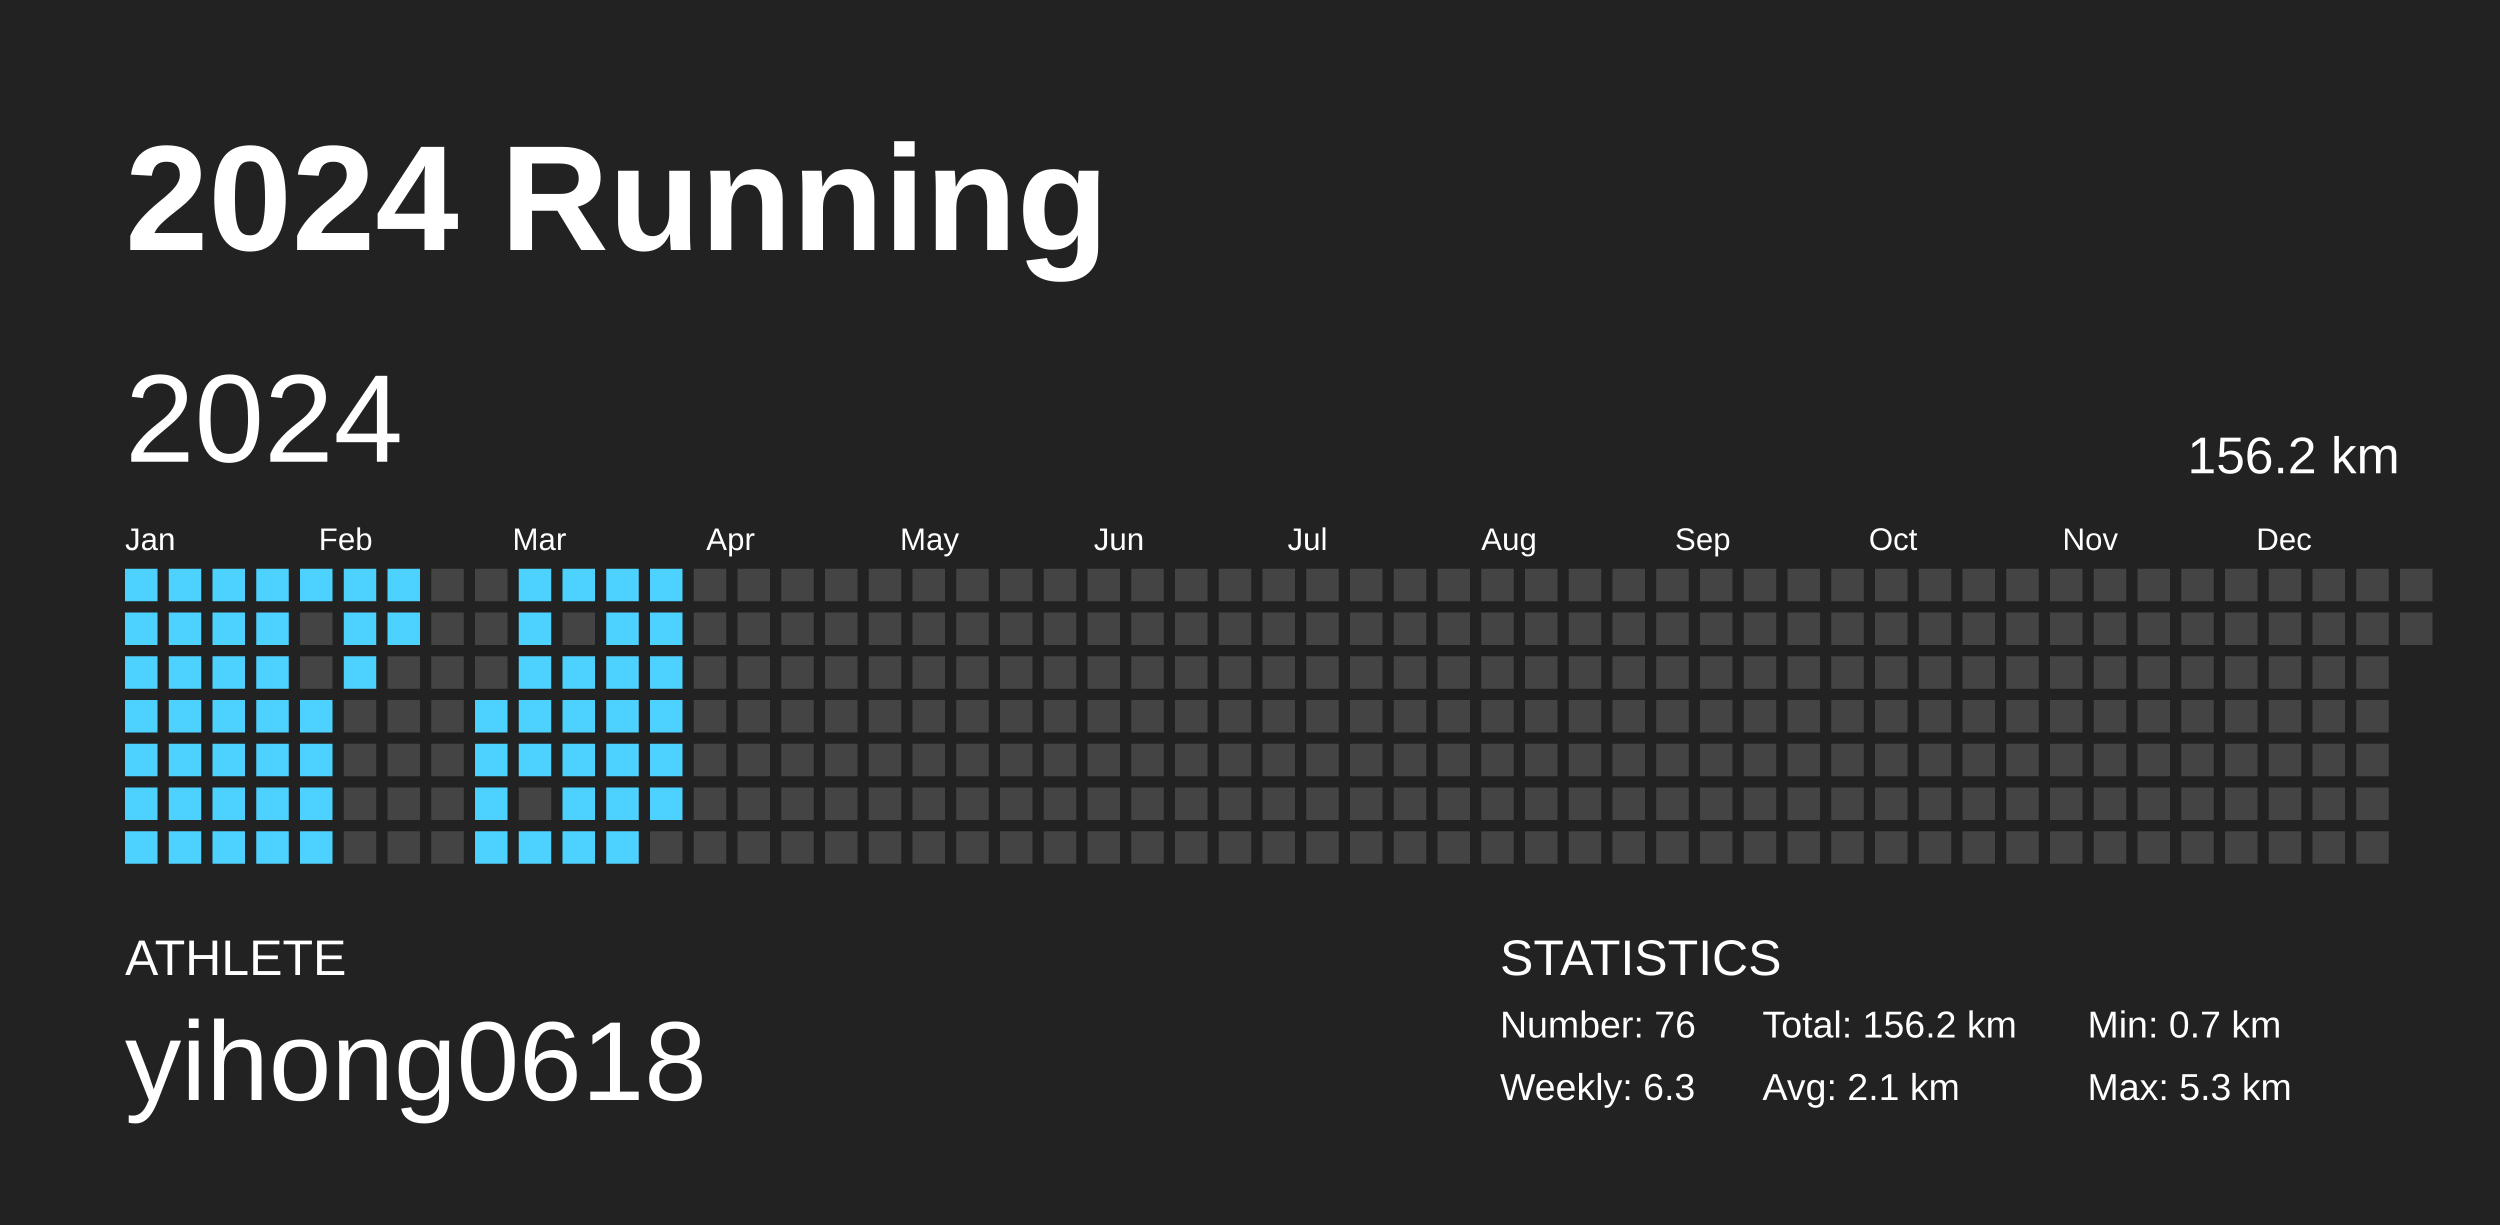
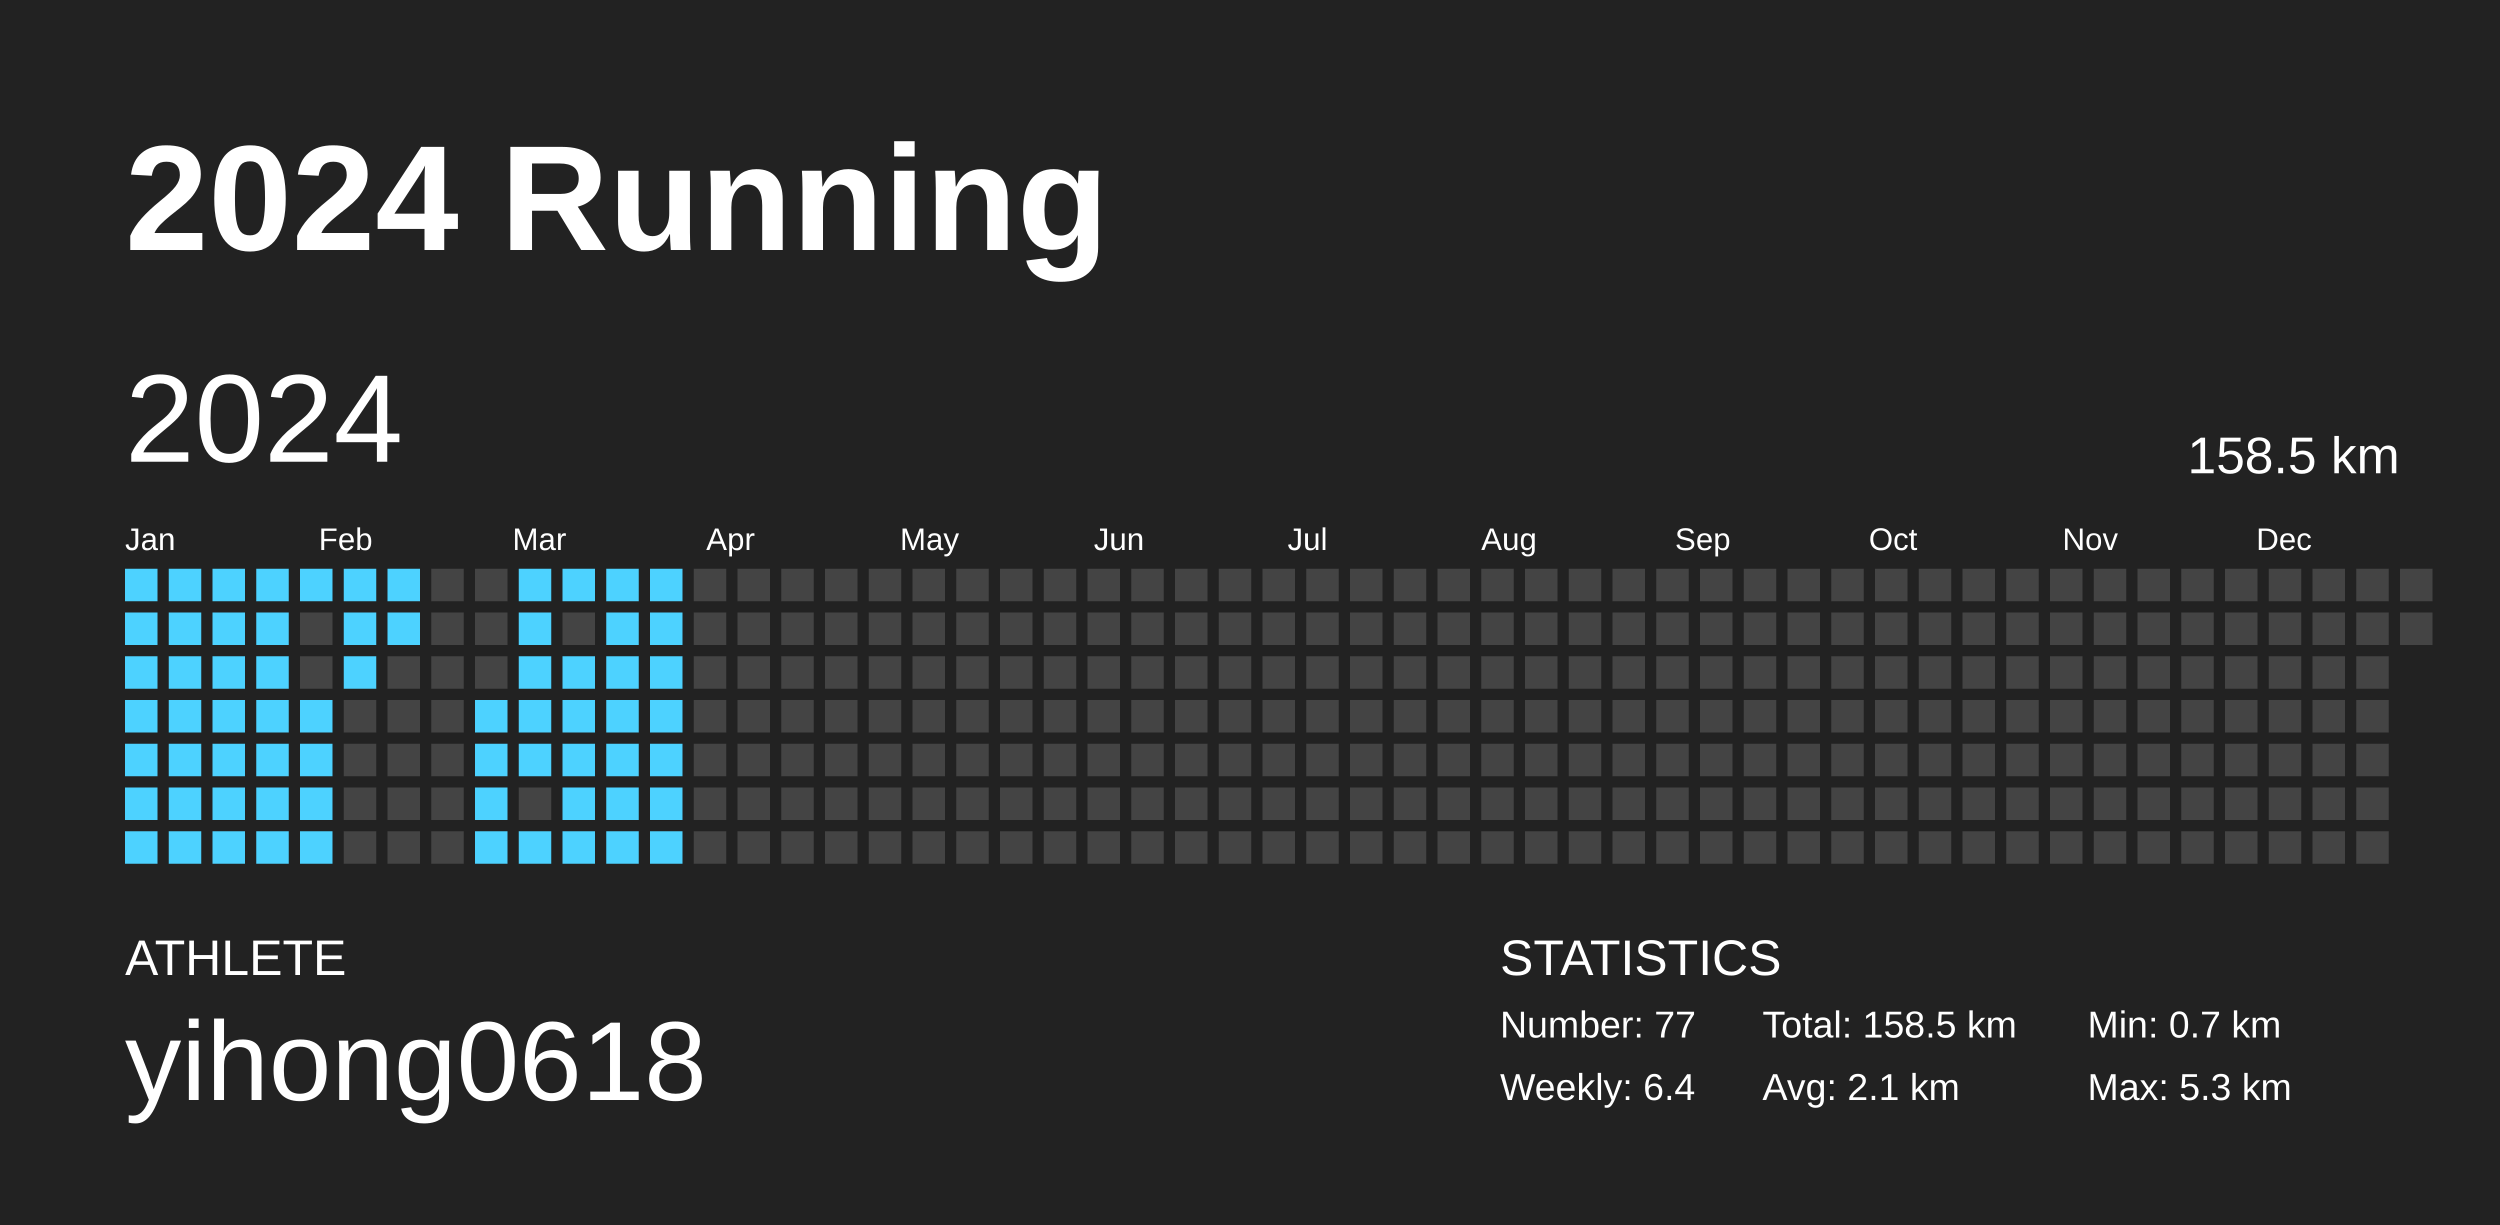
<svg xmlns="http://www.w3.org/2000/svg" baseProfile="full" height="98mm" version="1.1" viewBox="0,0,200,98" width="200mm">
  <defs />
  <rect fill="#222222" height="98" width="200" x="0" y="0" />
  <text fill="#FFFFFF" style="font-size:12px; font-family:Arial; font-weight:bold;" x="10" y="20">2024 Running</text>
  <text fill="#FFFFFF" style="font-size:4px; font-family:Arial" x="10" y="78">ATHLETE</text>
  <text fill="#FFFFFF" style="font-size:9px; font-family:Arial" x="10" y="88">yihong0618</text>
  <text fill="#FFFFFF" style="font-size:4px; font-family:Arial" x="120" y="78">STATISTICS</text>
-   <text fill="#FFFFFF" style="font-size:3px; font-family:Arial" x="120" y="83">Number: 76</text>
-   <text fill="#FFFFFF" style="font-size:3px; font-family:Arial" x="120" y="88">Weekly: 6.3</text>
-   <text fill="#FFFFFF" style="font-size:3px; font-family:Arial" x="141" y="83">Total: 156.2 km</text>
+   <text fill="#FFFFFF" style="font-size:3px; font-family:Arial" x="120" y="83">Number: 77</text>
+   <text fill="#FFFFFF" style="font-size:3px; font-family:Arial" x="120" y="88">Weekly: 6.4</text>
+   <text fill="#FFFFFF" style="font-size:3px; font-family:Arial" x="141" y="83">Total: 158.5 km</text>
  <text fill="#FFFFFF" style="font-size:3px; font-family:Arial" x="141" y="88">Avg: 2.1 km</text>
  <text fill="#FFFFFF" style="font-size:3px; font-family:Arial" x="167" y="83">Min: 0.7 km</text>
  <text fill="#FFFFFF" style="font-size:3px; font-family:Arial" x="167" y="88">Max: 5.3 km</text>
  <text dominant-baseline="hanging" fill="#FFFFFF" style="font-size:10.0px; font-family:Arial;" x="10" y="30">2024</text>
-   <text dominant-baseline="hanging" fill="#FFFFFF" style="font-size:4.125px; font-family:Arial;" x="175" y="35">156.2 km</text>
+   <text dominant-baseline="hanging" fill="#FFFFFF" style="font-size:4.125px; font-family:Arial;" x="175" y="35">158.5 km</text>
  <text fill="#FFFFFF" style="font-size:2.5px; font-family:Arial" x="10.0" y="44">Jan</text>
  <text fill="#FFFFFF" style="font-size:2.5px; font-family:Arial" x="25.5" y="44">Feb</text>
  <text fill="#FFFFFF" style="font-size:2.5px; font-family:Arial" x="41.0" y="44">Mar</text>
  <text fill="#FFFFFF" style="font-size:2.5px; font-family:Arial" x="56.5" y="44">Apr</text>
  <text fill="#FFFFFF" style="font-size:2.5px; font-family:Arial" x="72.0" y="44">May</text>
  <text fill="#FFFFFF" style="font-size:2.5px; font-family:Arial" x="87.5" y="44">Jun</text>
  <text fill="#FFFFFF" style="font-size:2.5px; font-family:Arial" x="103.0" y="44">Jul</text>
  <text fill="#FFFFFF" style="font-size:2.5px; font-family:Arial" x="118.5" y="44">Aug</text>
  <text fill="#FFFFFF" style="font-size:2.5px; font-family:Arial" x="134.0" y="44">Sep</text>
  <text fill="#FFFFFF" style="font-size:2.5px; font-family:Arial" x="149.5" y="44">Oct</text>
  <text fill="#FFFFFF" style="font-size:2.5px; font-family:Arial" x="165.0" y="44">Nov</text>
  <text fill="#FFFFFF" style="font-size:2.5px; font-family:Arial" x="180.5" y="44">Dec</text>
  <rect fill="#4dd2ff" height="2.6" width="2.6" x="10.0" y="45.5" />
  <rect fill="#4dd2ff" height="2.6" width="2.6" x="10.0" y="49.0" />
  <rect fill="#4dd2ff" height="2.6" width="2.6" x="10.0" y="52.5" />
  <rect fill="#4dd2ff" height="2.6" width="2.6" x="10.0" y="56.0" />
  <rect fill="#4dd2ff" height="2.6" width="2.6" x="10.0" y="59.5" />
  <rect fill="#4dd2ff" height="2.6" width="2.6" x="10.0" y="63.0" />
  <rect fill="#4dd2ff" height="2.6" width="2.6" x="10.0" y="66.5" />
  <rect fill="#4dd2ff" height="2.6" width="2.6" x="13.5" y="45.5" />
  <rect fill="#4dd2ff" height="2.6" width="2.6" x="13.5" y="49.0" />
  <rect fill="#4dd2ff" height="2.6" width="2.6" x="13.5" y="52.5" />
  <rect fill="#4dd2ff" height="2.6" width="2.6" x="13.5" y="56.0" />
  <rect fill="#4dd2ff" height="2.6" width="2.6" x="13.5" y="59.5" />
  <rect fill="#4dd2ff" height="2.6" width="2.6" x="13.5" y="63.0" />
  <rect fill="#4dd2ff" height="2.6" width="2.6" x="13.5" y="66.5" />
  <rect fill="#4dd2ff" height="2.6" width="2.6" x="17.0" y="45.5" />
  <rect fill="#4dd2ff" height="2.6" width="2.6" x="17.0" y="49.0" />
  <rect fill="#4dd2ff" height="2.6" width="2.6" x="17.0" y="52.5" />
  <rect fill="#4dd2ff" height="2.6" width="2.6" x="17.0" y="56.0" />
  <rect fill="#4dd2ff" height="2.6" width="2.6" x="17.0" y="59.5" />
  <rect fill="#4dd2ff" height="2.6" width="2.6" x="17.0" y="63.0" />
  <rect fill="#4dd2ff" height="2.6" width="2.6" x="17.0" y="66.5" />
  <rect fill="#4dd2ff" height="2.6" width="2.6" x="20.5" y="45.5" />
  <rect fill="#4dd2ff" height="2.6" width="2.6" x="20.5" y="49.0" />
  <rect fill="#4dd2ff" height="2.6" width="2.6" x="20.5" y="52.5" />
  <rect fill="#4dd2ff" height="2.6" width="2.6" x="20.5" y="56.0" />
  <rect fill="#4dd2ff" height="2.6" width="2.6" x="20.5" y="59.5" />
  <rect fill="#4dd2ff" height="2.6" width="2.6" x="20.5" y="63.0" />
  <rect fill="#4dd2ff" height="2.6" width="2.6" x="20.5" y="66.5" />
  <rect fill="#4dd2ff" height="2.6" width="2.6" x="24.0" y="45.5" />
  <rect fill="#444444" height="2.6" width="2.6" x="24.0" y="49.0" />
  <rect fill="#444444" height="2.6" width="2.6" x="24.0" y="52.5" />
  <rect fill="#4dd2ff" height="2.6" width="2.6" x="24.0" y="56.0" />
  <rect fill="#4dd2ff" height="2.6" width="2.6" x="24.0" y="59.5" />
  <rect fill="#4dd2ff" height="2.6" width="2.6" x="24.0" y="63.0" />
  <rect fill="#4dd2ff" height="2.6" width="2.6" x="24.0" y="66.5" />
  <rect fill="#4dd2ff" height="2.6" width="2.6" x="27.5" y="45.5" />
  <rect fill="#4dd2ff" height="2.6" width="2.6" x="27.5" y="49.0" />
  <rect fill="#4dd2ff" height="2.6" width="2.6" x="27.5" y="52.5" />
  <rect fill="#444444" height="2.6" width="2.6" x="27.5" y="56.0" />
  <rect fill="#444444" height="2.6" width="2.6" x="27.5" y="59.5" />
  <rect fill="#444444" height="2.6" width="2.6" x="27.5" y="63.0" />
  <rect fill="#444444" height="2.6" width="2.6" x="27.5" y="66.5" />
  <rect fill="#4dd2ff" height="2.6" width="2.6" x="31.0" y="45.5" />
  <rect fill="#4dd2ff" height="2.6" width="2.6" x="31.0" y="49.0" />
  <rect fill="#444444" height="2.6" width="2.6" x="31.0" y="52.5" />
  <rect fill="#444444" height="2.6" width="2.6" x="31.0" y="56.0" />
  <rect fill="#444444" height="2.6" width="2.6" x="31.0" y="59.5" />
  <rect fill="#444444" height="2.6" width="2.6" x="31.0" y="63.0" />
  <rect fill="#444444" height="2.6" width="2.6" x="31.0" y="66.5" />
  <rect fill="#444444" height="2.6" width="2.6" x="34.5" y="45.5" />
  <rect fill="#444444" height="2.6" width="2.6" x="34.5" y="49.0" />
  <rect fill="#444444" height="2.6" width="2.6" x="34.5" y="52.5" />
  <rect fill="#444444" height="2.6" width="2.6" x="34.5" y="56.0" />
  <rect fill="#444444" height="2.6" width="2.6" x="34.5" y="59.5" />
  <rect fill="#444444" height="2.6" width="2.6" x="34.5" y="63.0" />
  <rect fill="#444444" height="2.6" width="2.6" x="34.5" y="66.5" />
  <rect fill="#444444" height="2.6" width="2.6" x="38.0" y="45.5" />
  <rect fill="#444444" height="2.6" width="2.6" x="38.0" y="49.0" />
  <rect fill="#444444" height="2.6" width="2.6" x="38.0" y="52.5" />
  <rect fill="#4dd2ff" height="2.6" width="2.6" x="38.0" y="56.0" />
  <rect fill="#4dd2ff" height="2.6" width="2.6" x="38.0" y="59.5" />
  <rect fill="#4dd2ff" height="2.6" width="2.6" x="38.0" y="63.0" />
  <rect fill="#4dd2ff" height="2.6" width="2.6" x="38.0" y="66.5" />
  <rect fill="#4dd2ff" height="2.6" width="2.6" x="41.5" y="45.5" />
  <rect fill="#4dd2ff" height="2.6" width="2.6" x="41.5" y="49.0" />
  <rect fill="#4dd2ff" height="2.6" width="2.6" x="41.5" y="52.5" />
  <rect fill="#4dd2ff" height="2.6" width="2.6" x="41.5" y="56.0" />
  <rect fill="#4dd2ff" height="2.6" width="2.6" x="41.5" y="59.5" />
  <rect fill="#444444" height="2.6" width="2.6" x="41.5" y="63.0" />
  <rect fill="#4dd2ff" height="2.6" width="2.6" x="41.5" y="66.5" />
  <rect fill="#4dd2ff" height="2.6" width="2.6" x="45.0" y="45.5" />
  <rect fill="#444444" height="2.6" width="2.6" x="45.0" y="49.0" />
  <rect fill="#4dd2ff" height="2.6" width="2.6" x="45.0" y="52.5" />
  <rect fill="#4dd2ff" height="2.6" width="2.6" x="45.0" y="56.0" />
  <rect fill="#4dd2ff" height="2.6" width="2.6" x="45.0" y="59.5" />
  <rect fill="#4dd2ff" height="2.6" width="2.6" x="45.0" y="63.0" />
  <rect fill="#4dd2ff" height="2.6" width="2.6" x="45.0" y="66.5" />
  <rect fill="#4dd2ff" height="2.6" width="2.6" x="48.5" y="45.5" />
  <rect fill="#4dd2ff" height="2.6" width="2.6" x="48.5" y="49.0" />
  <rect fill="#4dd2ff" height="2.6" width="2.6" x="48.5" y="52.5" />
  <rect fill="#4dd2ff" height="2.6" width="2.6" x="48.5" y="56.0" />
  <rect fill="#4dd2ff" height="2.6" width="2.6" x="48.5" y="59.5" />
  <rect fill="#4dd2ff" height="2.6" width="2.6" x="48.5" y="63.0" />
  <rect fill="#4dd2ff" height="2.6" width="2.6" x="48.5" y="66.5" />
  <rect fill="#4dd2ff" height="2.6" width="2.6" x="52.0" y="45.5" />
  <rect fill="#4dd2ff" height="2.6" width="2.6" x="52.0" y="49.0" />
  <rect fill="#4dd2ff" height="2.6" width="2.6" x="52.0" y="52.5" />
  <rect fill="#4dd2ff" height="2.6" width="2.6" x="52.0" y="56.0" />
  <rect fill="#4dd2ff" height="2.6" width="2.6" x="52.0" y="59.5" />
  <rect fill="#4dd2ff" height="2.6" width="2.6" x="52.0" y="63.0" />
-   <rect fill="#444444" height="2.6" width="2.6" x="52.0" y="66.5" />
+   <rect fill="#4dd2ff" height="2.6" width="2.6" x="52.0" y="66.5" />
  <rect fill="#444444" height="2.6" width="2.6" x="55.5" y="45.5" />
  <rect fill="#444444" height="2.6" width="2.6" x="55.5" y="49.0" />
  <rect fill="#444444" height="2.6" width="2.6" x="55.5" y="52.5" />
  <rect fill="#444444" height="2.6" width="2.6" x="55.5" y="56.0" />
  <rect fill="#444444" height="2.6" width="2.6" x="55.5" y="59.5" />
  <rect fill="#444444" height="2.6" width="2.6" x="55.5" y="63.0" />
  <rect fill="#444444" height="2.6" width="2.6" x="55.5" y="66.5" />
  <rect fill="#444444" height="2.6" width="2.6" x="59.0" y="45.5" />
  <rect fill="#444444" height="2.6" width="2.6" x="59.0" y="49.0" />
  <rect fill="#444444" height="2.6" width="2.6" x="59.0" y="52.5" />
  <rect fill="#444444" height="2.6" width="2.6" x="59.0" y="56.0" />
  <rect fill="#444444" height="2.6" width="2.6" x="59.0" y="59.5" />
  <rect fill="#444444" height="2.6" width="2.6" x="59.0" y="63.0" />
  <rect fill="#444444" height="2.6" width="2.6" x="59.0" y="66.5" />
  <rect fill="#444444" height="2.6" width="2.6" x="62.5" y="45.5" />
  <rect fill="#444444" height="2.6" width="2.6" x="62.5" y="49.0" />
  <rect fill="#444444" height="2.6" width="2.6" x="62.5" y="52.5" />
  <rect fill="#444444" height="2.6" width="2.6" x="62.5" y="56.0" />
  <rect fill="#444444" height="2.6" width="2.6" x="62.5" y="59.5" />
  <rect fill="#444444" height="2.6" width="2.6" x="62.5" y="63.0" />
  <rect fill="#444444" height="2.6" width="2.6" x="62.5" y="66.5" />
  <rect fill="#444444" height="2.6" width="2.6" x="66.0" y="45.5" />
  <rect fill="#444444" height="2.6" width="2.6" x="66.0" y="49.0" />
  <rect fill="#444444" height="2.6" width="2.6" x="66.0" y="52.5" />
  <rect fill="#444444" height="2.6" width="2.6" x="66.0" y="56.0" />
  <rect fill="#444444" height="2.6" width="2.6" x="66.0" y="59.5" />
  <rect fill="#444444" height="2.6" width="2.6" x="66.0" y="63.0" />
  <rect fill="#444444" height="2.6" width="2.6" x="66.0" y="66.5" />
  <rect fill="#444444" height="2.6" width="2.6" x="69.5" y="45.5" />
  <rect fill="#444444" height="2.6" width="2.6" x="69.5" y="49.0" />
  <rect fill="#444444" height="2.6" width="2.6" x="69.5" y="52.5" />
  <rect fill="#444444" height="2.6" width="2.6" x="69.5" y="56.0" />
  <rect fill="#444444" height="2.6" width="2.6" x="69.5" y="59.5" />
  <rect fill="#444444" height="2.6" width="2.6" x="69.5" y="63.0" />
  <rect fill="#444444" height="2.6" width="2.6" x="69.5" y="66.5" />
  <rect fill="#444444" height="2.6" width="2.6" x="73.0" y="45.5" />
  <rect fill="#444444" height="2.6" width="2.6" x="73.0" y="49.0" />
  <rect fill="#444444" height="2.6" width="2.6" x="73.0" y="52.5" />
  <rect fill="#444444" height="2.6" width="2.6" x="73.0" y="56.0" />
  <rect fill="#444444" height="2.6" width="2.6" x="73.0" y="59.5" />
  <rect fill="#444444" height="2.6" width="2.6" x="73.0" y="63.0" />
  <rect fill="#444444" height="2.6" width="2.6" x="73.0" y="66.5" />
  <rect fill="#444444" height="2.6" width="2.6" x="76.5" y="45.5" />
  <rect fill="#444444" height="2.6" width="2.6" x="76.5" y="49.0" />
  <rect fill="#444444" height="2.6" width="2.6" x="76.5" y="52.5" />
  <rect fill="#444444" height="2.6" width="2.6" x="76.5" y="56.0" />
  <rect fill="#444444" height="2.6" width="2.6" x="76.5" y="59.5" />
  <rect fill="#444444" height="2.6" width="2.6" x="76.5" y="63.0" />
  <rect fill="#444444" height="2.6" width="2.6" x="76.5" y="66.5" />
  <rect fill="#444444" height="2.6" width="2.6" x="80.0" y="45.5" />
  <rect fill="#444444" height="2.6" width="2.6" x="80.0" y="49.0" />
  <rect fill="#444444" height="2.6" width="2.6" x="80.0" y="52.5" />
  <rect fill="#444444" height="2.6" width="2.6" x="80.0" y="56.0" />
  <rect fill="#444444" height="2.6" width="2.6" x="80.0" y="59.5" />
  <rect fill="#444444" height="2.6" width="2.6" x="80.0" y="63.0" />
  <rect fill="#444444" height="2.6" width="2.6" x="80.0" y="66.5" />
  <rect fill="#444444" height="2.6" width="2.6" x="83.5" y="45.5" />
  <rect fill="#444444" height="2.6" width="2.6" x="83.5" y="49.0" />
  <rect fill="#444444" height="2.6" width="2.6" x="83.5" y="52.5" />
  <rect fill="#444444" height="2.6" width="2.6" x="83.5" y="56.0" />
  <rect fill="#444444" height="2.6" width="2.6" x="83.5" y="59.5" />
  <rect fill="#444444" height="2.6" width="2.6" x="83.5" y="63.0" />
  <rect fill="#444444" height="2.6" width="2.6" x="83.5" y="66.5" />
  <rect fill="#444444" height="2.6" width="2.6" x="87.0" y="45.5" />
  <rect fill="#444444" height="2.6" width="2.6" x="87.0" y="49.0" />
  <rect fill="#444444" height="2.6" width="2.6" x="87.0" y="52.5" />
  <rect fill="#444444" height="2.6" width="2.6" x="87.0" y="56.0" />
  <rect fill="#444444" height="2.6" width="2.6" x="87.0" y="59.5" />
  <rect fill="#444444" height="2.6" width="2.6" x="87.0" y="63.0" />
  <rect fill="#444444" height="2.6" width="2.6" x="87.0" y="66.5" />
  <rect fill="#444444" height="2.6" width="2.6" x="90.5" y="45.5" />
  <rect fill="#444444" height="2.6" width="2.6" x="90.5" y="49.0" />
  <rect fill="#444444" height="2.6" width="2.6" x="90.5" y="52.5" />
  <rect fill="#444444" height="2.6" width="2.6" x="90.5" y="56.0" />
  <rect fill="#444444" height="2.6" width="2.6" x="90.5" y="59.5" />
  <rect fill="#444444" height="2.6" width="2.6" x="90.5" y="63.0" />
  <rect fill="#444444" height="2.6" width="2.6" x="90.5" y="66.5" />
  <rect fill="#444444" height="2.6" width="2.6" x="94.0" y="45.5" />
  <rect fill="#444444" height="2.6" width="2.6" x="94.0" y="49.0" />
  <rect fill="#444444" height="2.6" width="2.6" x="94.0" y="52.5" />
  <rect fill="#444444" height="2.6" width="2.6" x="94.0" y="56.0" />
  <rect fill="#444444" height="2.6" width="2.6" x="94.0" y="59.5" />
  <rect fill="#444444" height="2.6" width="2.6" x="94.0" y="63.0" />
  <rect fill="#444444" height="2.6" width="2.6" x="94.0" y="66.5" />
  <rect fill="#444444" height="2.6" width="2.6" x="97.5" y="45.5" />
  <rect fill="#444444" height="2.6" width="2.6" x="97.5" y="49.0" />
  <rect fill="#444444" height="2.6" width="2.6" x="97.5" y="52.5" />
  <rect fill="#444444" height="2.6" width="2.6" x="97.5" y="56.0" />
  <rect fill="#444444" height="2.6" width="2.6" x="97.5" y="59.5" />
  <rect fill="#444444" height="2.6" width="2.6" x="97.5" y="63.0" />
  <rect fill="#444444" height="2.6" width="2.6" x="97.5" y="66.5" />
  <rect fill="#444444" height="2.6" width="2.6" x="101.0" y="45.5" />
  <rect fill="#444444" height="2.6" width="2.6" x="101.0" y="49.0" />
  <rect fill="#444444" height="2.6" width="2.6" x="101.0" y="52.5" />
  <rect fill="#444444" height="2.6" width="2.6" x="101.0" y="56.0" />
  <rect fill="#444444" height="2.6" width="2.6" x="101.0" y="59.5" />
  <rect fill="#444444" height="2.6" width="2.6" x="101.0" y="63.0" />
  <rect fill="#444444" height="2.6" width="2.6" x="101.0" y="66.5" />
  <rect fill="#444444" height="2.6" width="2.6" x="104.5" y="45.5" />
  <rect fill="#444444" height="2.6" width="2.6" x="104.5" y="49.0" />
  <rect fill="#444444" height="2.6" width="2.6" x="104.5" y="52.5" />
  <rect fill="#444444" height="2.6" width="2.6" x="104.5" y="56.0" />
  <rect fill="#444444" height="2.6" width="2.6" x="104.5" y="59.5" />
  <rect fill="#444444" height="2.6" width="2.6" x="104.5" y="63.0" />
  <rect fill="#444444" height="2.6" width="2.6" x="104.5" y="66.5" />
  <rect fill="#444444" height="2.6" width="2.6" x="108.0" y="45.5" />
  <rect fill="#444444" height="2.6" width="2.6" x="108.0" y="49.0" />
  <rect fill="#444444" height="2.6" width="2.6" x="108.0" y="52.5" />
  <rect fill="#444444" height="2.6" width="2.6" x="108.0" y="56.0" />
  <rect fill="#444444" height="2.6" width="2.6" x="108.0" y="59.5" />
  <rect fill="#444444" height="2.6" width="2.6" x="108.0" y="63.0" />
  <rect fill="#444444" height="2.6" width="2.6" x="108.0" y="66.5" />
  <rect fill="#444444" height="2.6" width="2.6" x="111.5" y="45.5" />
  <rect fill="#444444" height="2.6" width="2.6" x="111.5" y="49.0" />
  <rect fill="#444444" height="2.6" width="2.6" x="111.5" y="52.5" />
  <rect fill="#444444" height="2.6" width="2.6" x="111.5" y="56.0" />
  <rect fill="#444444" height="2.6" width="2.6" x="111.5" y="59.5" />
  <rect fill="#444444" height="2.6" width="2.6" x="111.5" y="63.0" />
  <rect fill="#444444" height="2.6" width="2.6" x="111.5" y="66.5" />
  <rect fill="#444444" height="2.6" width="2.6" x="115.0" y="45.5" />
  <rect fill="#444444" height="2.6" width="2.6" x="115.0" y="49.0" />
  <rect fill="#444444" height="2.6" width="2.6" x="115.0" y="52.5" />
  <rect fill="#444444" height="2.6" width="2.6" x="115.0" y="56.0" />
  <rect fill="#444444" height="2.6" width="2.6" x="115.0" y="59.5" />
  <rect fill="#444444" height="2.6" width="2.6" x="115.0" y="63.0" />
  <rect fill="#444444" height="2.6" width="2.6" x="115.0" y="66.5" />
  <rect fill="#444444" height="2.6" width="2.6" x="118.5" y="45.5" />
  <rect fill="#444444" height="2.6" width="2.6" x="118.5" y="49.0" />
  <rect fill="#444444" height="2.6" width="2.6" x="118.5" y="52.5" />
  <rect fill="#444444" height="2.6" width="2.6" x="118.5" y="56.0" />
  <rect fill="#444444" height="2.6" width="2.6" x="118.5" y="59.5" />
  <rect fill="#444444" height="2.6" width="2.6" x="118.5" y="63.0" />
  <rect fill="#444444" height="2.6" width="2.6" x="118.5" y="66.5" />
  <rect fill="#444444" height="2.6" width="2.6" x="122.0" y="45.5" />
  <rect fill="#444444" height="2.6" width="2.6" x="122.0" y="49.0" />
  <rect fill="#444444" height="2.6" width="2.6" x="122.0" y="52.5" />
  <rect fill="#444444" height="2.6" width="2.6" x="122.0" y="56.0" />
  <rect fill="#444444" height="2.6" width="2.6" x="122.0" y="59.5" />
  <rect fill="#444444" height="2.6" width="2.6" x="122.0" y="63.0" />
  <rect fill="#444444" height="2.6" width="2.6" x="122.0" y="66.5" />
  <rect fill="#444444" height="2.6" width="2.6" x="125.5" y="45.5" />
  <rect fill="#444444" height="2.6" width="2.6" x="125.5" y="49.0" />
  <rect fill="#444444" height="2.6" width="2.6" x="125.5" y="52.5" />
  <rect fill="#444444" height="2.6" width="2.6" x="125.5" y="56.0" />
  <rect fill="#444444" height="2.6" width="2.6" x="125.5" y="59.5" />
  <rect fill="#444444" height="2.6" width="2.6" x="125.5" y="63.0" />
  <rect fill="#444444" height="2.6" width="2.6" x="125.5" y="66.5" />
  <rect fill="#444444" height="2.6" width="2.6" x="129.0" y="45.5" />
  <rect fill="#444444" height="2.6" width="2.6" x="129.0" y="49.0" />
  <rect fill="#444444" height="2.6" width="2.6" x="129.0" y="52.5" />
  <rect fill="#444444" height="2.6" width="2.6" x="129.0" y="56.0" />
  <rect fill="#444444" height="2.6" width="2.6" x="129.0" y="59.5" />
  <rect fill="#444444" height="2.6" width="2.6" x="129.0" y="63.0" />
  <rect fill="#444444" height="2.6" width="2.6" x="129.0" y="66.5" />
  <rect fill="#444444" height="2.6" width="2.6" x="132.5" y="45.5" />
  <rect fill="#444444" height="2.6" width="2.6" x="132.5" y="49.0" />
  <rect fill="#444444" height="2.6" width="2.6" x="132.5" y="52.5" />
  <rect fill="#444444" height="2.6" width="2.6" x="132.5" y="56.0" />
  <rect fill="#444444" height="2.6" width="2.6" x="132.5" y="59.5" />
  <rect fill="#444444" height="2.6" width="2.6" x="132.5" y="63.0" />
  <rect fill="#444444" height="2.6" width="2.6" x="132.5" y="66.5" />
  <rect fill="#444444" height="2.6" width="2.6" x="136.0" y="45.5" />
  <rect fill="#444444" height="2.6" width="2.6" x="136.0" y="49.0" />
  <rect fill="#444444" height="2.6" width="2.6" x="136.0" y="52.5" />
  <rect fill="#444444" height="2.6" width="2.6" x="136.0" y="56.0" />
  <rect fill="#444444" height="2.6" width="2.6" x="136.0" y="59.5" />
  <rect fill="#444444" height="2.6" width="2.6" x="136.0" y="63.0" />
  <rect fill="#444444" height="2.6" width="2.6" x="136.0" y="66.5" />
  <rect fill="#444444" height="2.6" width="2.6" x="139.5" y="45.5" />
  <rect fill="#444444" height="2.6" width="2.6" x="139.5" y="49.0" />
  <rect fill="#444444" height="2.6" width="2.6" x="139.5" y="52.5" />
  <rect fill="#444444" height="2.6" width="2.6" x="139.5" y="56.0" />
  <rect fill="#444444" height="2.6" width="2.6" x="139.5" y="59.5" />
  <rect fill="#444444" height="2.6" width="2.6" x="139.5" y="63.0" />
  <rect fill="#444444" height="2.6" width="2.6" x="139.5" y="66.5" />
  <rect fill="#444444" height="2.6" width="2.6" x="143.0" y="45.5" />
  <rect fill="#444444" height="2.6" width="2.6" x="143.0" y="49.0" />
  <rect fill="#444444" height="2.6" width="2.6" x="143.0" y="52.5" />
  <rect fill="#444444" height="2.6" width="2.6" x="143.0" y="56.0" />
  <rect fill="#444444" height="2.6" width="2.6" x="143.0" y="59.5" />
  <rect fill="#444444" height="2.6" width="2.6" x="143.0" y="63.0" />
  <rect fill="#444444" height="2.6" width="2.6" x="143.0" y="66.5" />
  <rect fill="#444444" height="2.6" width="2.6" x="146.5" y="45.5" />
  <rect fill="#444444" height="2.6" width="2.6" x="146.5" y="49.0" />
  <rect fill="#444444" height="2.6" width="2.6" x="146.5" y="52.5" />
  <rect fill="#444444" height="2.6" width="2.6" x="146.5" y="56.0" />
  <rect fill="#444444" height="2.6" width="2.6" x="146.5" y="59.5" />
  <rect fill="#444444" height="2.6" width="2.6" x="146.5" y="63.0" />
  <rect fill="#444444" height="2.6" width="2.6" x="146.5" y="66.5" />
  <rect fill="#444444" height="2.6" width="2.6" x="150.0" y="45.5" />
  <rect fill="#444444" height="2.6" width="2.6" x="150.0" y="49.0" />
  <rect fill="#444444" height="2.6" width="2.6" x="150.0" y="52.5" />
  <rect fill="#444444" height="2.6" width="2.6" x="150.0" y="56.0" />
  <rect fill="#444444" height="2.6" width="2.6" x="150.0" y="59.5" />
  <rect fill="#444444" height="2.6" width="2.6" x="150.0" y="63.0" />
  <rect fill="#444444" height="2.6" width="2.6" x="150.0" y="66.5" />
  <rect fill="#444444" height="2.6" width="2.6" x="153.5" y="45.5" />
  <rect fill="#444444" height="2.6" width="2.6" x="153.5" y="49.0" />
  <rect fill="#444444" height="2.6" width="2.6" x="153.5" y="52.5" />
  <rect fill="#444444" height="2.6" width="2.6" x="153.5" y="56.0" />
  <rect fill="#444444" height="2.6" width="2.6" x="153.5" y="59.5" />
  <rect fill="#444444" height="2.6" width="2.6" x="153.5" y="63.0" />
  <rect fill="#444444" height="2.6" width="2.6" x="153.5" y="66.5" />
  <rect fill="#444444" height="2.6" width="2.6" x="157.0" y="45.5" />
  <rect fill="#444444" height="2.6" width="2.6" x="157.0" y="49.0" />
  <rect fill="#444444" height="2.6" width="2.6" x="157.0" y="52.5" />
  <rect fill="#444444" height="2.6" width="2.6" x="157.0" y="56.0" />
  <rect fill="#444444" height="2.6" width="2.6" x="157.0" y="59.5" />
  <rect fill="#444444" height="2.6" width="2.6" x="157.0" y="63.0" />
  <rect fill="#444444" height="2.6" width="2.6" x="157.0" y="66.5" />
  <rect fill="#444444" height="2.6" width="2.6" x="160.5" y="45.5" />
  <rect fill="#444444" height="2.6" width="2.6" x="160.5" y="49.0" />
  <rect fill="#444444" height="2.6" width="2.6" x="160.5" y="52.5" />
  <rect fill="#444444" height="2.6" width="2.6" x="160.5" y="56.0" />
  <rect fill="#444444" height="2.6" width="2.6" x="160.5" y="59.5" />
  <rect fill="#444444" height="2.6" width="2.6" x="160.5" y="63.0" />
  <rect fill="#444444" height="2.6" width="2.6" x="160.5" y="66.5" />
  <rect fill="#444444" height="2.6" width="2.6" x="164.0" y="45.5" />
  <rect fill="#444444" height="2.6" width="2.6" x="164.0" y="49.0" />
  <rect fill="#444444" height="2.6" width="2.6" x="164.0" y="52.5" />
  <rect fill="#444444" height="2.6" width="2.6" x="164.0" y="56.0" />
  <rect fill="#444444" height="2.6" width="2.6" x="164.0" y="59.5" />
  <rect fill="#444444" height="2.6" width="2.6" x="164.0" y="63.0" />
  <rect fill="#444444" height="2.6" width="2.6" x="164.0" y="66.5" />
  <rect fill="#444444" height="2.6" width="2.6" x="167.5" y="45.5" />
  <rect fill="#444444" height="2.6" width="2.6" x="167.5" y="49.0" />
  <rect fill="#444444" height="2.6" width="2.6" x="167.5" y="52.5" />
  <rect fill="#444444" height="2.6" width="2.6" x="167.5" y="56.0" />
  <rect fill="#444444" height="2.6" width="2.6" x="167.5" y="59.5" />
  <rect fill="#444444" height="2.6" width="2.6" x="167.5" y="63.0" />
  <rect fill="#444444" height="2.6" width="2.6" x="167.5" y="66.5" />
  <rect fill="#444444" height="2.6" width="2.6" x="171.0" y="45.5" />
  <rect fill="#444444" height="2.6" width="2.6" x="171.0" y="49.0" />
  <rect fill="#444444" height="2.6" width="2.6" x="171.0" y="52.5" />
  <rect fill="#444444" height="2.6" width="2.6" x="171.0" y="56.0" />
  <rect fill="#444444" height="2.6" width="2.6" x="171.0" y="59.5" />
  <rect fill="#444444" height="2.6" width="2.6" x="171.0" y="63.0" />
  <rect fill="#444444" height="2.6" width="2.6" x="171.0" y="66.5" />
  <rect fill="#444444" height="2.6" width="2.6" x="174.5" y="45.5" />
  <rect fill="#444444" height="2.6" width="2.6" x="174.5" y="49.0" />
  <rect fill="#444444" height="2.6" width="2.6" x="174.5" y="52.5" />
  <rect fill="#444444" height="2.6" width="2.6" x="174.5" y="56.0" />
  <rect fill="#444444" height="2.6" width="2.6" x="174.5" y="59.5" />
  <rect fill="#444444" height="2.6" width="2.6" x="174.5" y="63.0" />
  <rect fill="#444444" height="2.6" width="2.6" x="174.5" y="66.5" />
  <rect fill="#444444" height="2.6" width="2.6" x="178.0" y="45.5" />
  <rect fill="#444444" height="2.6" width="2.6" x="178.0" y="49.0" />
  <rect fill="#444444" height="2.6" width="2.6" x="178.0" y="52.5" />
  <rect fill="#444444" height="2.6" width="2.6" x="178.0" y="56.0" />
  <rect fill="#444444" height="2.6" width="2.6" x="178.0" y="59.5" />
  <rect fill="#444444" height="2.6" width="2.6" x="178.0" y="63.0" />
  <rect fill="#444444" height="2.6" width="2.6" x="178.0" y="66.5" />
  <rect fill="#444444" height="2.6" width="2.6" x="181.5" y="45.5" />
  <rect fill="#444444" height="2.6" width="2.6" x="181.5" y="49.0" />
  <rect fill="#444444" height="2.6" width="2.6" x="181.5" y="52.5" />
  <rect fill="#444444" height="2.6" width="2.6" x="181.5" y="56.0" />
  <rect fill="#444444" height="2.6" width="2.6" x="181.5" y="59.5" />
  <rect fill="#444444" height="2.6" width="2.6" x="181.5" y="63.0" />
  <rect fill="#444444" height="2.6" width="2.6" x="181.5" y="66.5" />
  <rect fill="#444444" height="2.6" width="2.6" x="185.0" y="45.5" />
  <rect fill="#444444" height="2.6" width="2.6" x="185.0" y="49.0" />
  <rect fill="#444444" height="2.6" width="2.6" x="185.0" y="52.5" />
  <rect fill="#444444" height="2.6" width="2.6" x="185.0" y="56.0" />
  <rect fill="#444444" height="2.6" width="2.6" x="185.0" y="59.5" />
  <rect fill="#444444" height="2.6" width="2.6" x="185.0" y="63.0" />
  <rect fill="#444444" height="2.6" width="2.6" x="185.0" y="66.5" />
  <rect fill="#444444" height="2.6" width="2.6" x="188.5" y="45.5" />
  <rect fill="#444444" height="2.6" width="2.6" x="188.5" y="49.0" />
  <rect fill="#444444" height="2.6" width="2.6" x="188.5" y="52.5" />
  <rect fill="#444444" height="2.6" width="2.6" x="188.5" y="56.0" />
  <rect fill="#444444" height="2.6" width="2.6" x="188.5" y="59.5" />
  <rect fill="#444444" height="2.6" width="2.6" x="188.5" y="63.0" />
  <rect fill="#444444" height="2.6" width="2.6" x="188.5" y="66.5" />
  <rect fill="#444444" height="2.6" width="2.6" x="192.0" y="45.5" />
  <rect fill="#444444" height="2.6" width="2.6" x="192.0" y="49.0" />
</svg>
